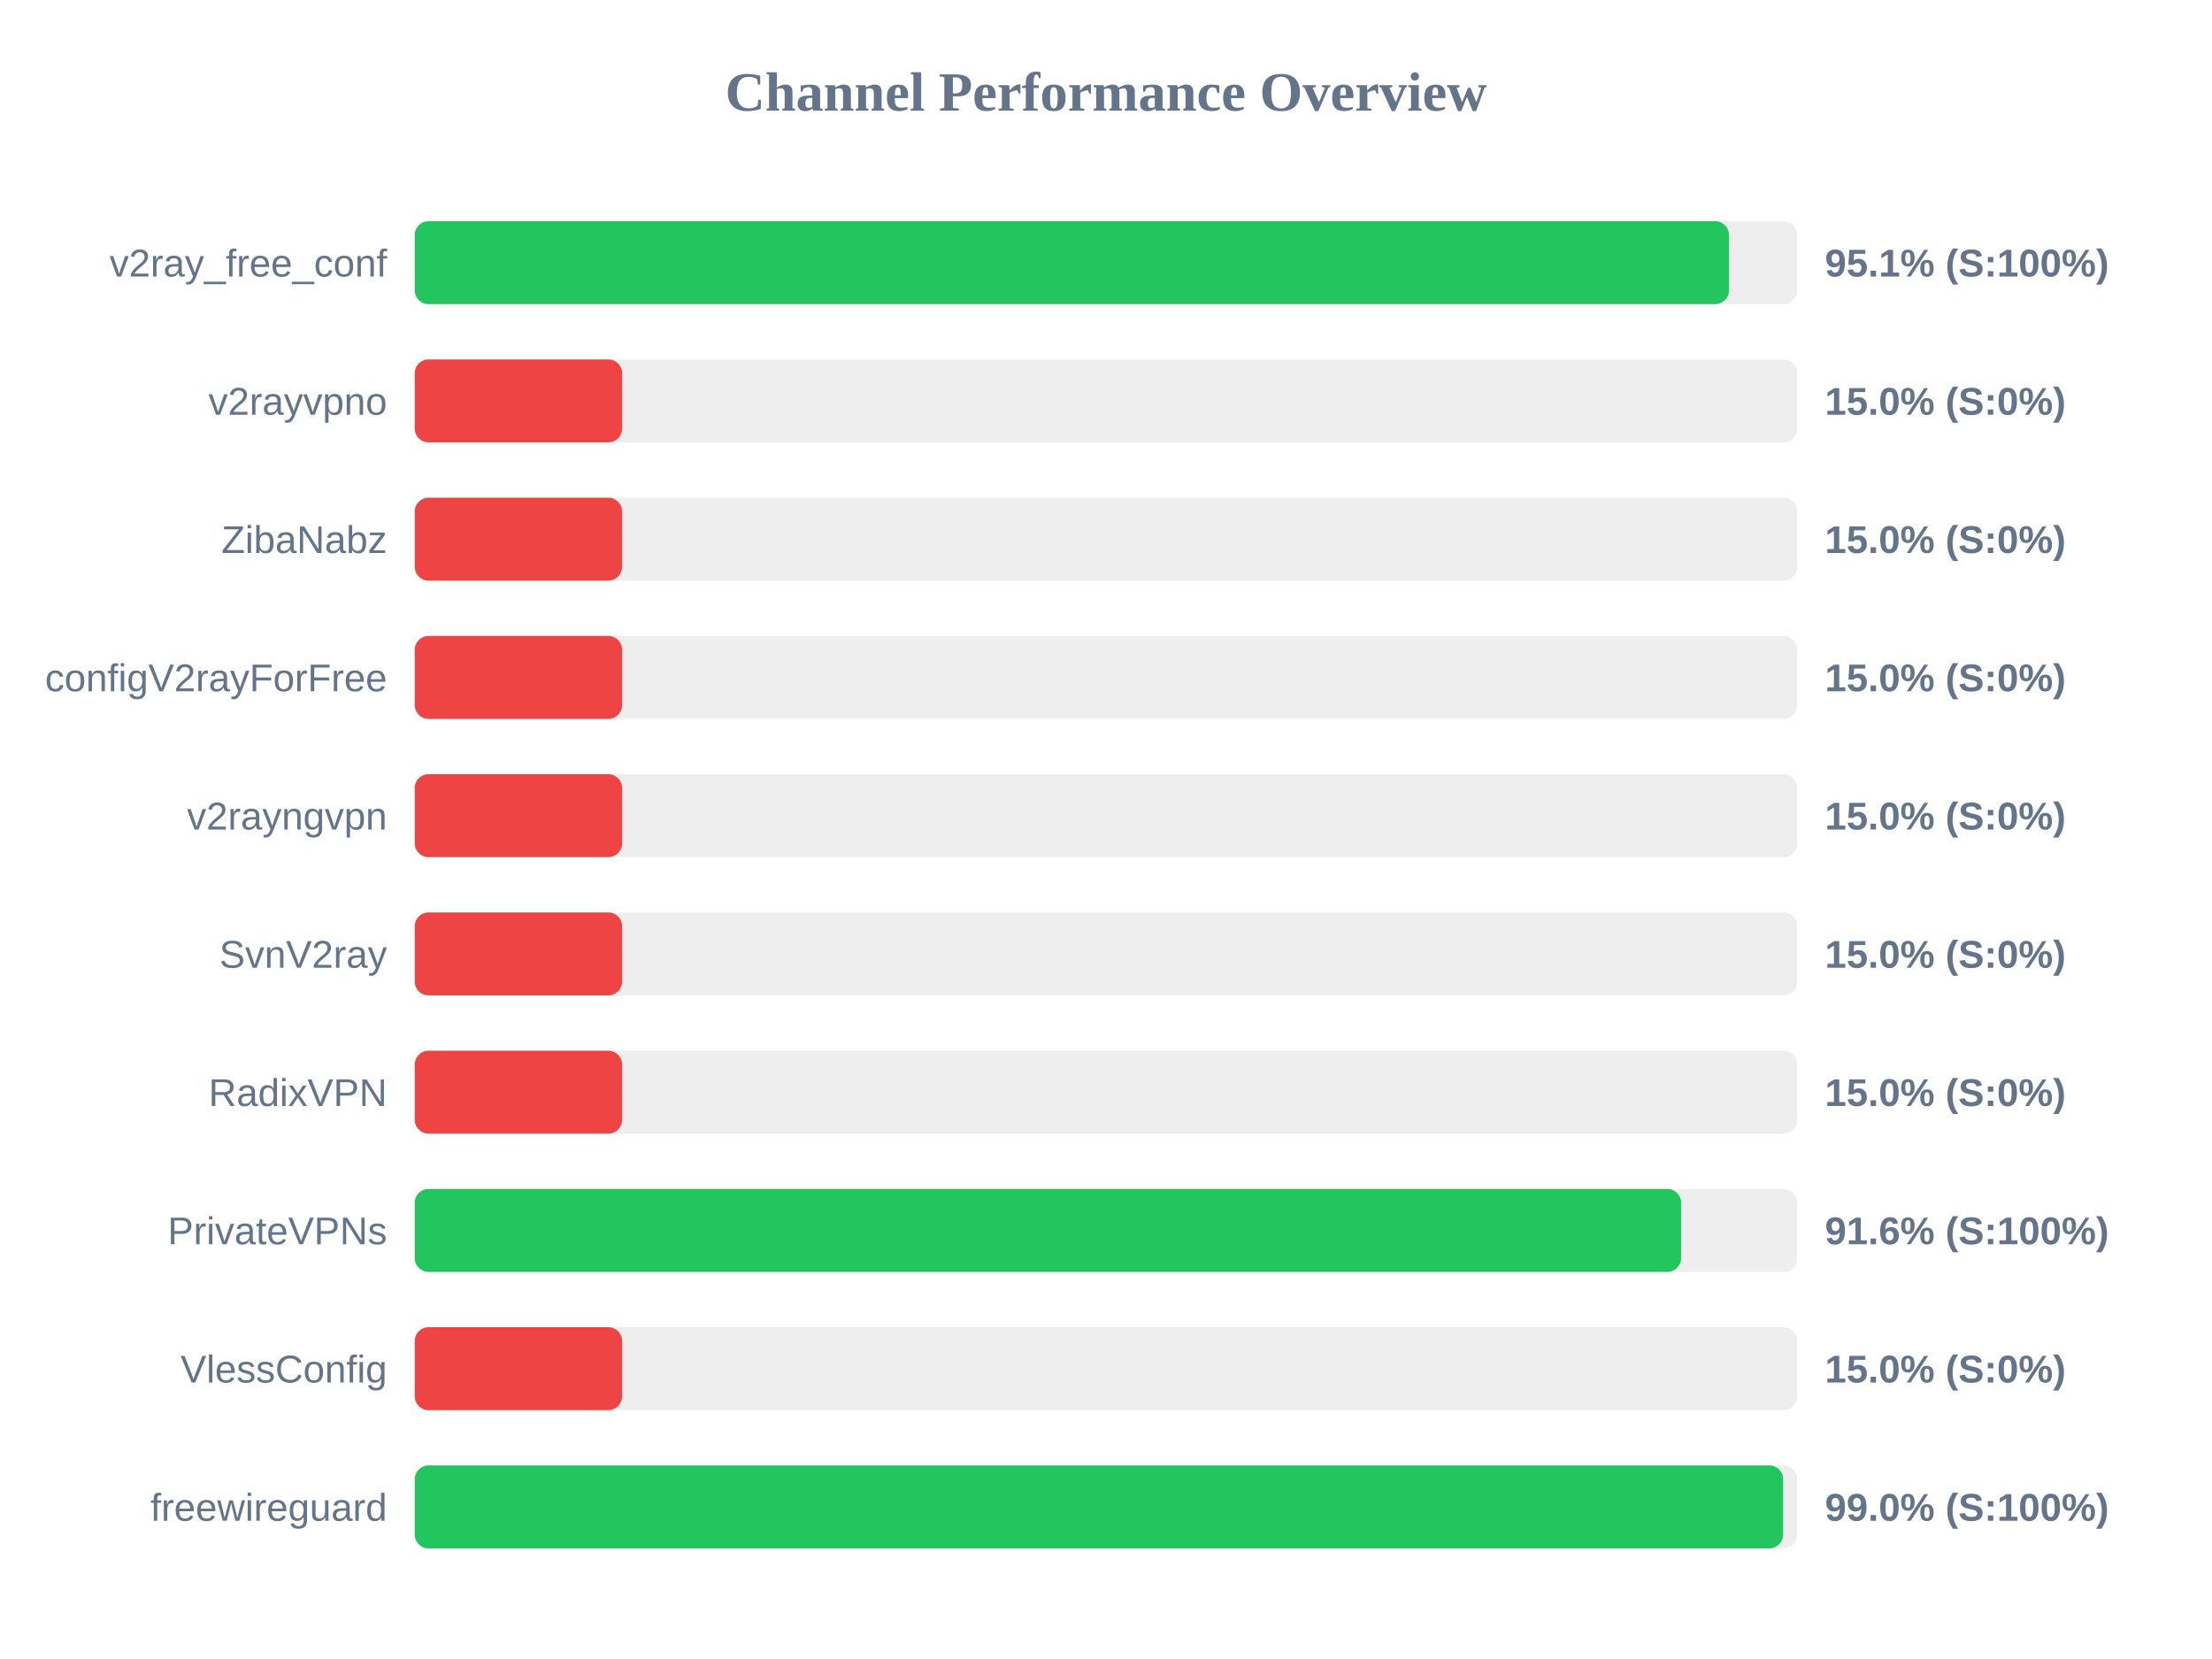
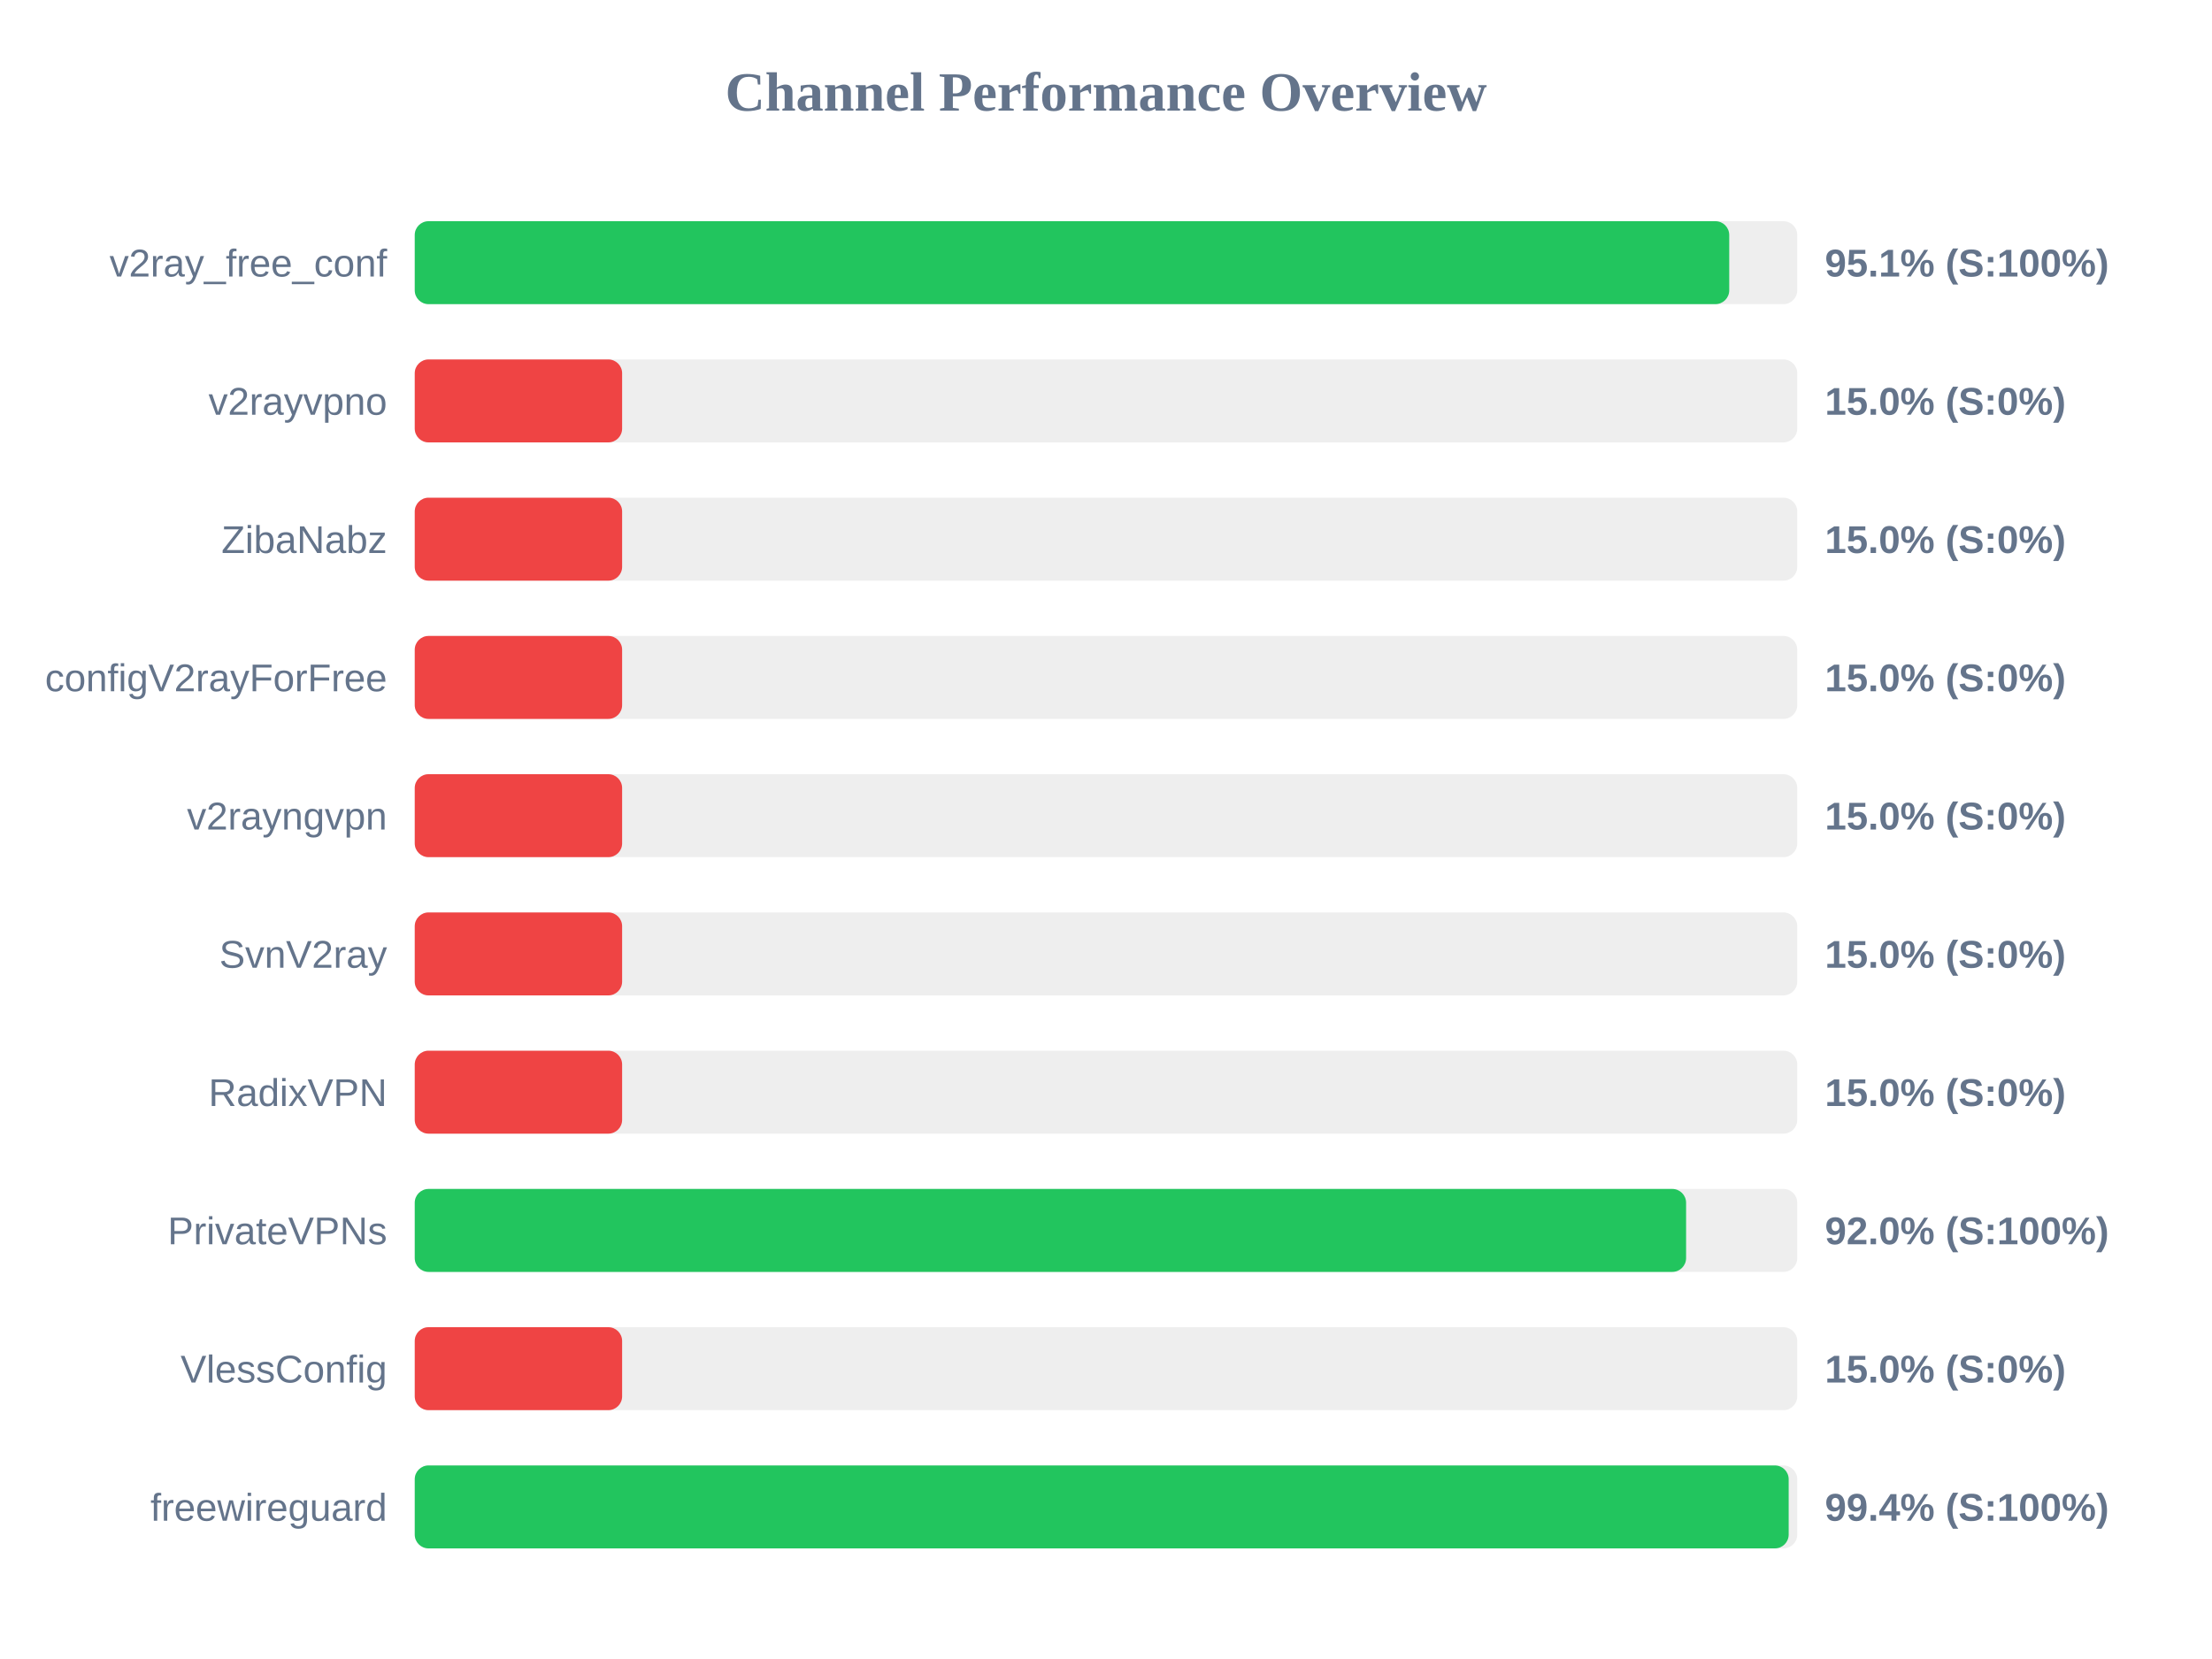
<svg xmlns="http://www.w3.org/2000/svg" width="800" height="600" version="1.1">
  <style>
        .row { font: 14px Arial; fill: #64748b; }
        .score { font: bold 14px Arial; fill: #64748b; }
    </style>
  <text x="400" y="40" text-anchor="middle" font-size="20px" font-weight="bold" fill="#64748b">Channel Performance Overview</text>
  <rect x="150" y="80" width="500" height="30" fill="#eee" rx="5" />
-   <rect x="150" y="80" width="475.3" height="30" fill="#22c55e" rx="5" />
+   <rect x="150" y="80" width="475.4" height="30" fill="#22c55e" rx="5" />
  <text x="140" y="100" text-anchor="end" class="row">v2ray_free_conf</text>
  <text x="660" y="100" text-anchor="start" class="score">95.1% (S:100%)</text>
  <rect x="150" y="130" width="500" height="30" fill="#eee" rx="5" />
  <rect x="150" y="130" width="75.0" height="30" fill="#ef4444" rx="5" />
  <text x="140" y="150" text-anchor="end" class="row">v2rayvpno</text>
  <text x="660" y="150" text-anchor="start" class="score">15.0% (S:0%)</text>
  <rect x="150" y="180" width="500" height="30" fill="#eee" rx="5" />
  <rect x="150" y="180" width="75.0" height="30" fill="#ef4444" rx="5" />
  <text x="140" y="200" text-anchor="end" class="row">ZibaNabz</text>
  <text x="660" y="200" text-anchor="start" class="score">15.0% (S:0%)</text>
  <rect x="150" y="230" width="500" height="30" fill="#eee" rx="5" />
  <rect x="150" y="230" width="75.0" height="30" fill="#ef4444" rx="5" />
  <text x="140" y="250" text-anchor="end" class="row">configV2rayForFree</text>
  <text x="660" y="250" text-anchor="start" class="score">15.0% (S:0%)</text>
  <rect x="150" y="280" width="500" height="30" fill="#eee" rx="5" />
  <rect x="150" y="280" width="75.0" height="30" fill="#ef4444" rx="5" />
  <text x="140" y="300" text-anchor="end" class="row">v2rayngvpn</text>
  <text x="660" y="300" text-anchor="start" class="score">15.0% (S:0%)</text>
  <rect x="150" y="330" width="500" height="30" fill="#eee" rx="5" />
  <rect x="150" y="330" width="75.0" height="30" fill="#ef4444" rx="5" />
  <text x="140" y="350" text-anchor="end" class="row">SvnV2ray</text>
  <text x="660" y="350" text-anchor="start" class="score">15.0% (S:0%)</text>
  <rect x="150" y="380" width="500" height="30" fill="#eee" rx="5" />
  <rect x="150" y="380" width="75.0" height="30" fill="#ef4444" rx="5" />
  <text x="140" y="400" text-anchor="end" class="row">RadixVPN</text>
  <text x="660" y="400" text-anchor="start" class="score">15.0% (S:0%)</text>
  <rect x="150" y="430" width="500" height="30" fill="#eee" rx="5" />
-   <rect x="150" y="430" width="458.0" height="30" fill="#22c55e" rx="5" />
+   <rect x="150" y="430" width="459.8" height="30" fill="#22c55e" rx="5" />
  <text x="140" y="450" text-anchor="end" class="row">PrivateVPNs</text>
-   <text x="660" y="450" text-anchor="start" class="score">91.6% (S:100%)</text>
+   <text x="660" y="450" text-anchor="start" class="score">92.0% (S:100%)</text>
  <rect x="150" y="480" width="500" height="30" fill="#eee" rx="5" />
  <rect x="150" y="480" width="75.0" height="30" fill="#ef4444" rx="5" />
  <text x="140" y="500" text-anchor="end" class="row">VlessConfig</text>
  <text x="660" y="500" text-anchor="start" class="score">15.0% (S:0%)</text>
  <rect x="150" y="530" width="500" height="30" fill="#eee" rx="5" />
-   <rect x="150" y="530" width="494.9" height="30" fill="#22c55e" rx="5" />
+   <rect x="150" y="530" width="496.9" height="30" fill="#22c55e" rx="5" />
  <text x="140" y="550" text-anchor="end" class="row">freewireguard</text>
-   <text x="660" y="550" text-anchor="start" class="score">99.0% (S:100%)</text>
+   <text x="660" y="550" text-anchor="start" class="score">99.4% (S:100%)</text>
</svg>
